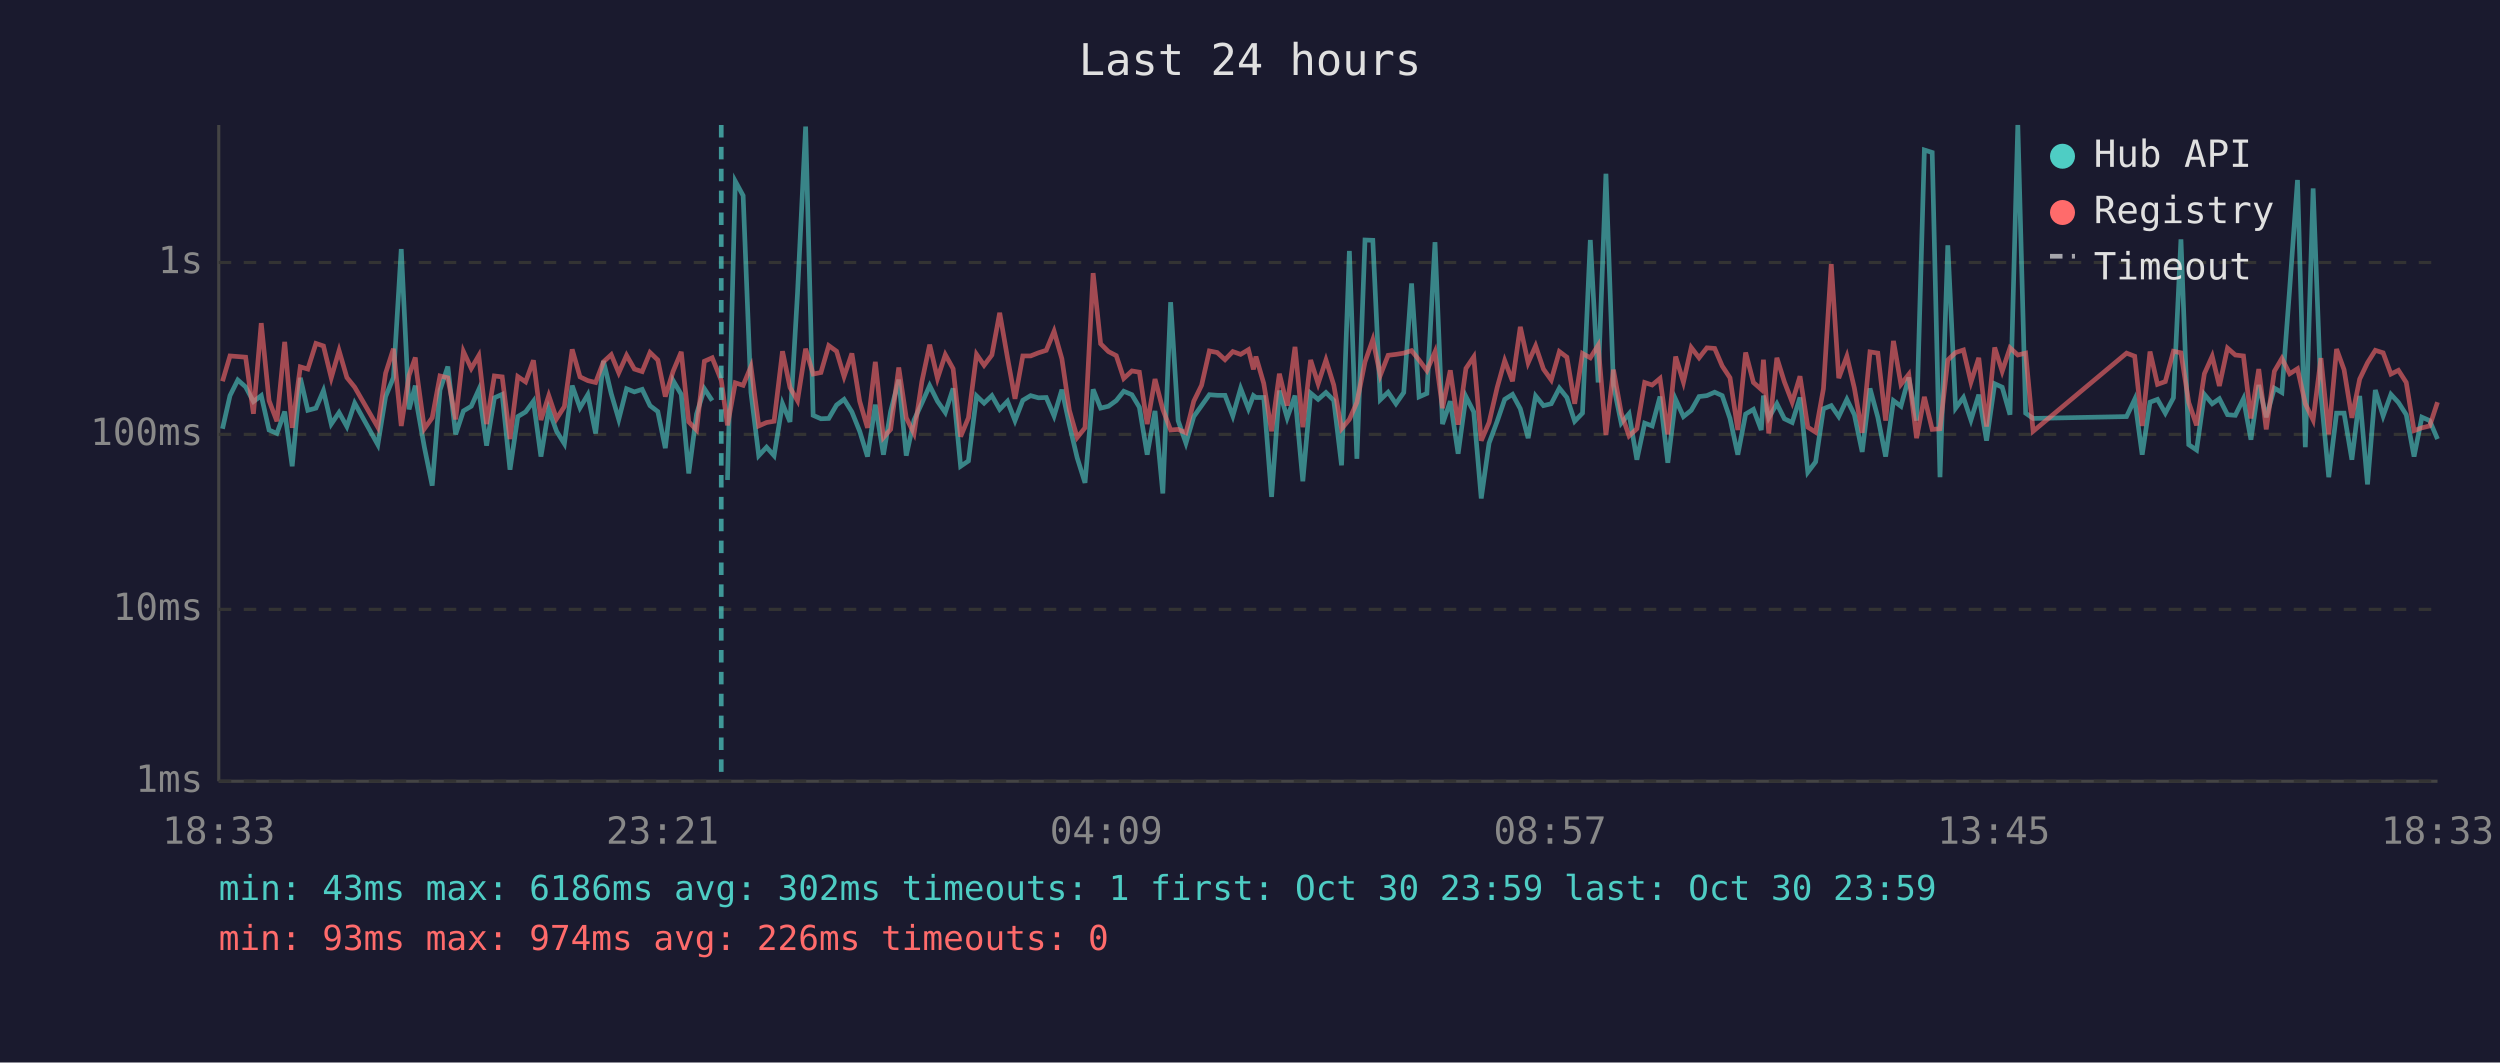
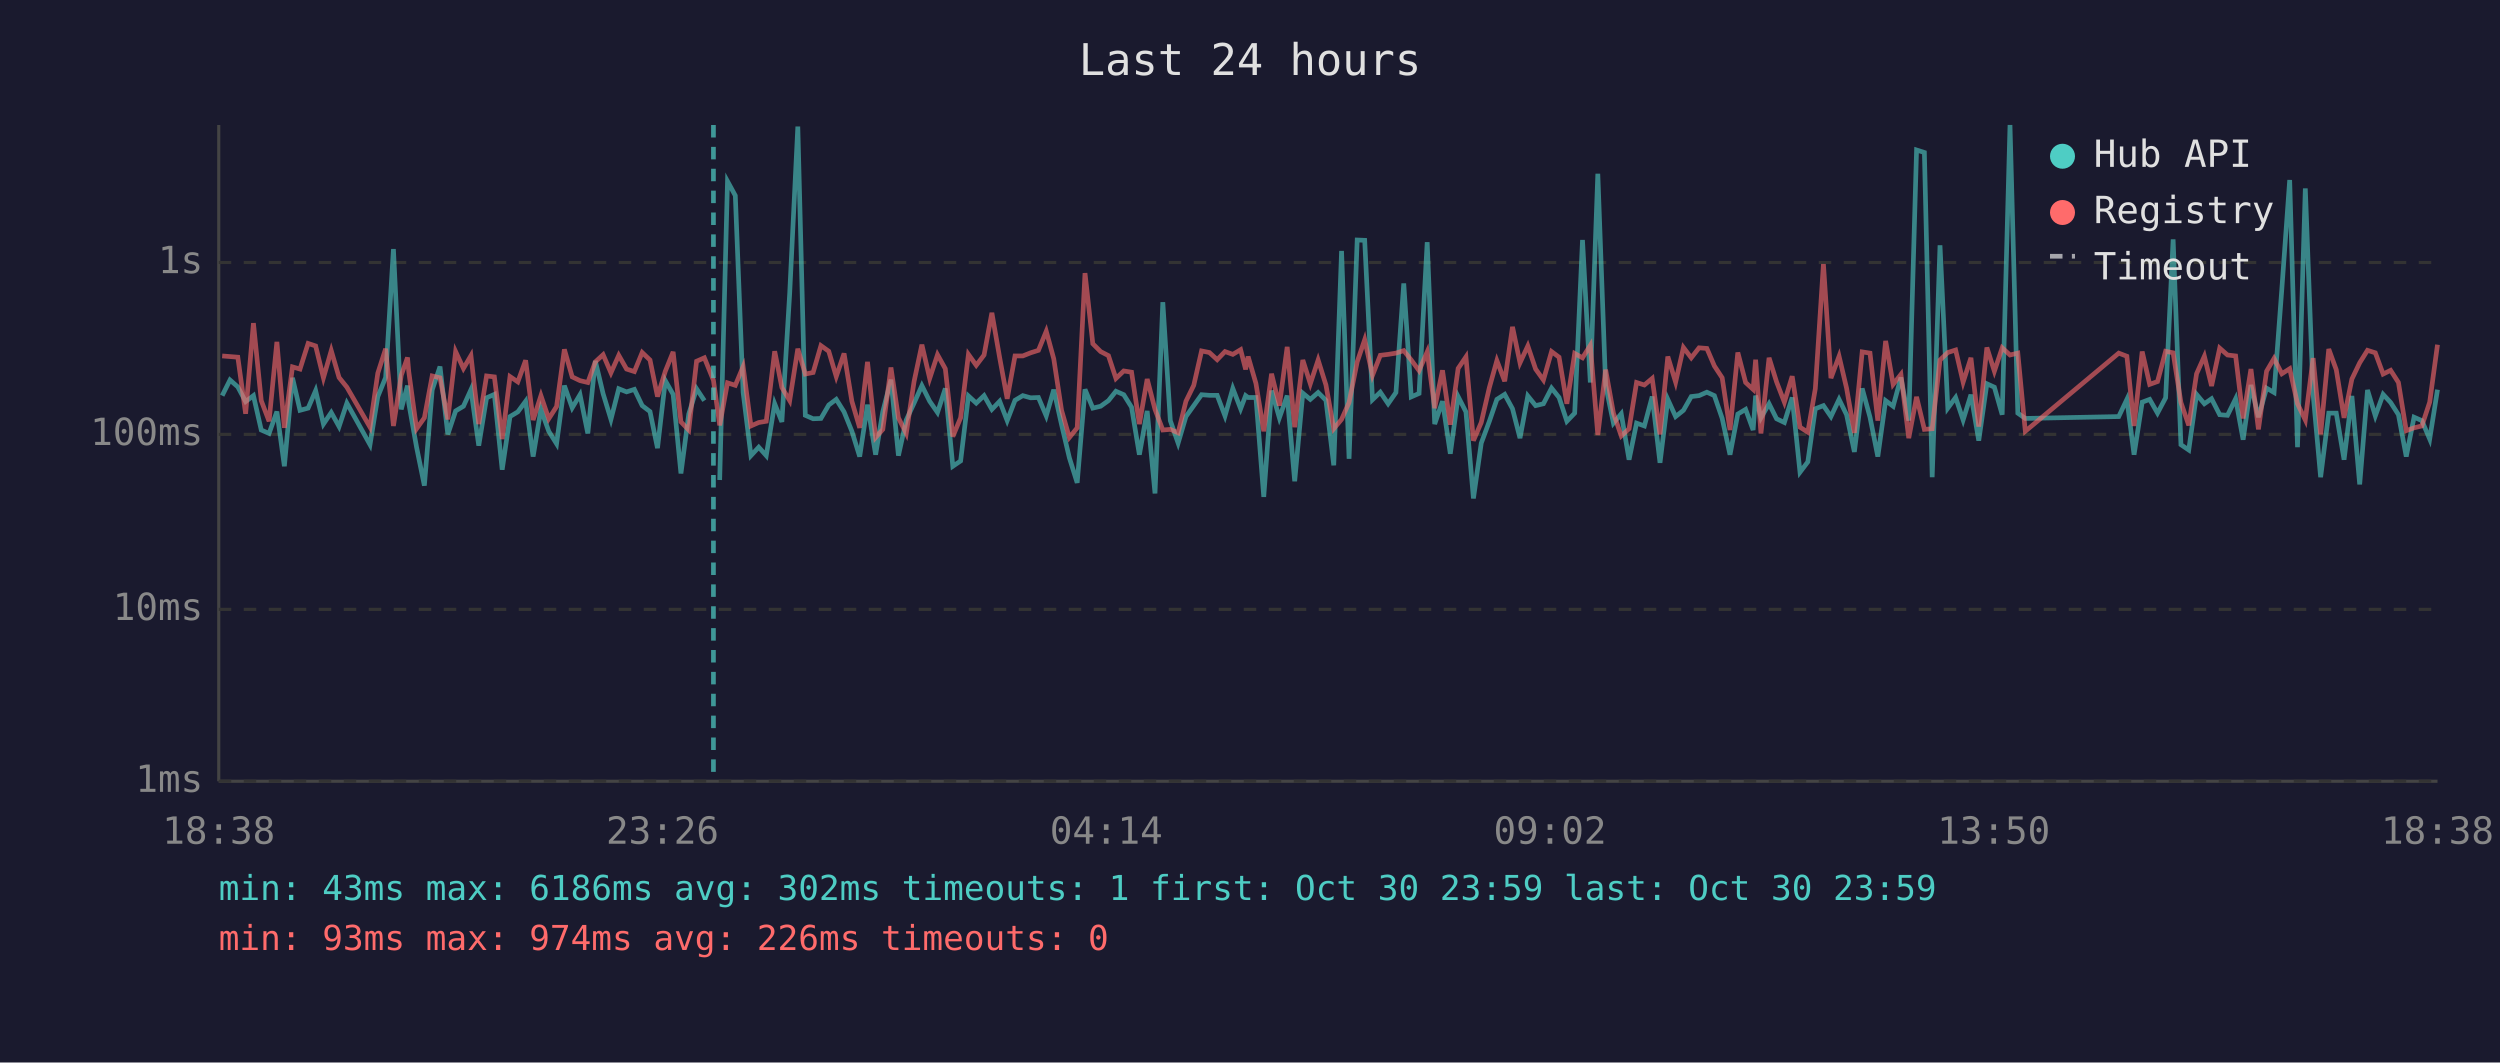
<svg xmlns="http://www.w3.org/2000/svg" viewBox="0 0 800 340" font-family="monospace" font-size="12">
  <rect width="800" height="340" fill="#1a1a2e" />
  <text x="400" y="24" fill="#e0e0e0" font-size="14" text-anchor="middle">Last 24 hours</text>
  <line x1="70" y1="40" x2="70" y2="250" stroke="#444" stroke-width="1" />
  <line x1="70" y1="250" x2="780" y2="250" stroke="#444" stroke-width="1" />
  <line x1="70" y1="250" x2="780" y2="250" stroke="#333" stroke-width="1" stroke-dasharray="4" />
  <text x="65" y="250" fill="#888" text-anchor="end" dominant-baseline="middle">1ms</text>
  <line x1="70" y1="195" x2="780" y2="195" stroke="#333" stroke-width="1" stroke-dasharray="4" />
  <text x="65" y="195" fill="#888" text-anchor="end" dominant-baseline="middle">10ms</text>
  <line x1="70" y1="139" x2="780" y2="139" stroke="#333" stroke-width="1" stroke-dasharray="4" />
  <text x="65" y="139" fill="#888" text-anchor="end" dominant-baseline="middle">100ms</text>
  <line x1="70" y1="84" x2="780" y2="84" stroke="#333" stroke-width="1" stroke-dasharray="4" />
  <text x="65" y="84" fill="#888" text-anchor="end" dominant-baseline="middle">1s</text>
-   <text x="70" y="270" fill="#888" text-anchor="middle">18:33</text>
-   <text x="212" y="270" fill="#888" text-anchor="middle">23:21</text>
-   <text x="354" y="270" fill="#888" text-anchor="middle">04:09</text>
-   <text x="496" y="270" fill="#888" text-anchor="middle">08:57</text>
-   <text x="638" y="270" fill="#888" text-anchor="middle">13:45</text>
-   <text x="780" y="270" fill="#888" text-anchor="middle">18:33</text>
-   <polyline points="71.2,137.2 73.6,126.6 76.1,121.6 78.6,123.8 81.1,128.5 83.6,126.6 86.1,137.6 88.6,138.7 91.1,131.7 93.5,149.2 96.1,120.9 98.5,131.3 101.1,130.6 103.5,125.0 106.0,135.7 108.5,132.0 111.0,136.5 113.5,129.0 120.9,142.3 123.4,126.9 125.9,120.8 128.4,79.7 130.9,131.0 132.9,123.4 133.3,129.0 135.8,143.1 138.3,155.4 140.8,124.8 143.3,117.3 145.8,139.0 148.3,131.5 150.8,130.0 153.2,124.7 155.7,142.6 158.2,127.3 160.7,126.2 163.2,150.3 165.7,133.3 168.2,131.8 170.7,128.4 173.1,146.1 175.6,131.0 178.1,138.0 180.6,142.0 183.1,123.4 185.6,130.5 188.1,126.3 190.6,138.7 193.1,115.5 195.6,126.0 198.0,134.2 200.5,124.4 203.0,125.4 205.5,124.6 208.0,129.8 210.5,131.7 212.9,143.4 215.4,121.8 218.0,126.2 220.4,151.5 222.9,132.5 225.4,124.4 227.9,128.2" fill="none" stroke="#4ecdc4" stroke-width="1.5" opacity="0.6" />
-   <polyline points="232.8,153.6 235.3,58.0 237.8,62.6 240.3,125.6 242.8,145.8 245.3,143.1 247.7,145.8 250.4,129.2 252.8,135.0 255.2,93.9 257.8,40.5 260.2,132.9 262.7,134.0 265.2,133.9 267.7,129.6 270.1,127.8 272.6,131.8 275.1,138.0 277.6,146.1 280.1,129.5 282.7,145.5 285.0,131.7 287.6,121.5 290.0,145.8 292.5,134.4 295.0,129.0 297.5,123.4 300.0,128.4 302.5,132.0 305.0,124.3 307.4,149.2 309.9,147.5 312.5,126.7 314.9,129.0 317.4,126.6 319.9,131.0 322.4,128.4 324.8,134.6 327.3,128.1 329.8,126.6 332.3,127.3 334.8,127.2 337.3,133.1 339.8,124.7 342.2,135.9 344.7,146.5 347.2,154.5 349.8,124.6 352.2,130.6 354.7,130.0 357.2,128.2 359.6,125.2 362.2,126.3 364.6,130.3 367.1,145.5 369.6,131.5 372.1,157.9 374.6,96.7 377.0,134.6 379.5,141.8 382.0,133.3 384.5,129.8 387.0,126.3 389.5,126.5 392.0,126.5 394.5,133.1 397.0,124.3 399.5,130.8 401.1,126.6 401.9,127.2 404.4,127.2 406.9,159.0 409.4,125.0 411.9,133.7 414.4,126.6 416.9,154.0 419.4,125.8 421.8,127.8 424.3,125.6 426.8,128.1 429.3,148.9 431.8,80.3 434.2,146.8 436.8,76.8 439.3,76.9 441.7,127.9 444.2,125.5 446.7,129.2 449.2,125.6 451.7,90.7 454.1,127.0 456.6,125.9 459.2,77.5 461.6,135.7 464.1,128.4 466.6,145.2 469.1,126.9 471.6,131.8 474.0,159.5 476.5,141.8 479.1,134.8 481.5,127.8 484.0,126.2 486.5,130.8 489.0,140.2 491.4,126.7 493.9,129.8 496.4,129.2 499.0,124.2 501.4,127.2 503.9,134.8 506.4,132.2 508.9,76.8 511.4,122.4 513.9,55.6 516.3,123.3 518.8,135.4 521.3,132.4 523.8,147.1 526.3,135.4 528.7,136.3 531.2,126.9 533.7,148.1 536.2,127.8 538.7,133.3 541.2,131.3 543.7,126.9 546.2,126.6 548.7,125.5 551.1,126.6 553.6,133.9 556.1,145.5 558.6,132.5 561.1,131.0 563.6,137.6 564.3,126.6 566.0,133.7 568.6,129.2 571.0,134.0 573.5,135.2 576.0,127.2 578.5,151.1 581.0,147.8 583.5,130.8 586.0,129.8 588.4,133.3 591.0,127.8 593.4,132.7 595.9,144.6 598.4,124.3 600.9,133.5 603.4,146.1 605.9,128.2 608.3,130.0 610.8,120.8 613.3,134.6 615.8,48.0 618.3,48.8 620.8,152.7 623.3,78.5 625.8,130.6 628.3,127.2 630.7,134.4 633.2,126.3 635.7,141.0 638.3,122.8 640.7,123.9 643.2,132.7 645.7,40.0 648.2,132.2 650.6,133.9 680.5,133.3 683.1,127.8 685.5,145.5 688.0,128.7 690.4,127.8 692.9,132.2 695.5,127.3 697.9,76.6 700.4,142.3 702.9,144.0 705.4,126.2 707.9,129.2 710.2,127.6 712.8,132.7 715.3,132.9 717.9,127.6 720.3,140.7 722.8,123.2 725.2,133.5 727.8,124.2 730.2,125.6 732.7,92.3 735.2,57.6 737.7,143.1 740.2,60.3 742.7,126.2 745.2,152.7 747.7,132.2 750.1,132.2 752.6,147.1 755.1,126.7 757.6,155.0 760.1,124.8 762.6,133.1 765.1,126.2 767.5,128.8 770.0,132.7 772.5,146.1 775.0,133.5 777.5,134.6 780.0,140.5" fill="none" stroke="#4ecdc4" stroke-width="1.5" opacity="0.6" />
-   <polyline points="71.2,122.0 73.6,113.9 76.1,114.1 78.6,114.3 81.1,132.4 83.6,103.4 86.1,128.2 88.6,134.8 91.1,109.4 93.5,136.9 96.1,117.4 98.5,118.1 101.1,109.9 103.5,110.7 106.0,120.9 108.5,112.2 111.0,120.8 113.5,123.9 120.9,136.7 123.4,119.4 125.9,111.6 128.4,136.3 130.9,120.1 132.9,114.4 133.3,118.9 135.8,137.2 138.3,133.7 140.8,120.3 143.3,120.9 145.8,134.2 148.3,112.5 150.8,117.9 153.2,113.8 155.7,135.7 158.2,120.3 160.7,120.6 163.2,140.5 165.7,120.5 168.2,122.2 170.7,115.3 173.1,134.4 175.6,126.6 178.1,134.0 180.6,130.1 183.1,111.8 185.6,120.6 188.1,121.8 190.6,122.4 193.1,115.8 195.6,113.5 198.0,119.3 200.5,113.7 203.0,118.1 205.5,118.9 208.0,112.8 210.5,115.2 212.9,126.9 215.4,118.8 218.0,112.6 220.4,135.0 222.9,137.6 225.4,115.6 227.9,114.5 230.8,121.7 232.8,136.1 235.3,122.5 237.8,123.3 240.3,117.3 242.8,136.3 245.3,135.2 247.7,134.8 250.4,112.4 252.8,124.0 255.2,128.2 257.8,111.6 260.2,119.7 262.7,119.2 265.2,110.6 267.7,112.4 270.1,120.5 272.6,113.1 275.1,128.4 277.6,136.9 280.1,115.8 282.7,140.0 285.0,137.4 287.6,117.6 290.0,133.7 292.5,138.7 295.0,122.1 297.5,110.3 300.0,121.1 302.5,113.5 305.0,118.0 307.4,139.7 309.9,133.7 312.5,113.4 314.9,116.9 317.4,113.6 319.9,100.1 322.4,114.5 324.8,127.6 327.3,113.9 329.8,113.9 332.3,112.9 334.8,112.1 337.3,106.0 339.8,114.8 342.2,131.3 344.7,140.0 347.2,136.9 349.8,87.4 352.2,110.0 354.7,112.5 357.2,113.8 359.6,121.1 362.2,118.7 364.6,119.1 367.1,135.7 369.6,121.3 372.1,131.0 374.6,137.6 377.0,137.4 379.5,138.5 382.0,128.4 384.5,123.3 387.0,112.3 389.5,112.8 392.0,115.1 394.5,112.5 397.0,113.4 399.5,111.9 401.1,118.2 401.9,114.1 404.4,122.7 406.9,138.0 409.4,119.6 411.9,129.8 414.4,111.0 416.9,136.7 419.4,115.2 421.8,122.8 424.3,115.2 426.8,123.2 429.3,137.2 431.8,134.2 434.2,128.8 436.8,115.8 439.3,108.7 441.7,120.1 444.2,113.7 446.7,113.4 449.2,113.0 451.7,112.2 454.1,115.2 456.6,118.6 459.2,112.6 461.6,130.6 464.1,118.5 466.6,135.9 469.1,117.9 471.6,114.2 474.0,141.0 476.5,135.2 479.1,124.0 481.5,115.4 484.0,122.0 486.5,104.6 489.0,116.1 491.4,110.7 493.9,118.1 496.4,121.6 499.0,112.5 501.4,114.3 503.9,129.2 506.4,113.1 508.9,114.5 511.4,110.5 513.9,139.2 516.3,118.3 518.8,132.2 521.3,139.5 523.8,137.2 526.3,122.4 528.7,123.2 531.2,121.1 533.7,139.0 536.2,114.1 538.7,122.3 541.2,111.2 543.7,114.5 546.2,111.3 548.7,111.5 551.1,117.1 553.6,120.9 556.1,137.6 558.6,112.8 561.1,122.4 563.6,124.6 564.3,115.1 566.0,138.7 568.6,114.5 571.0,122.2 573.5,128.7 576.0,120.4 578.5,136.7 581.0,138.3 583.5,124.4 586.0,84.5 588.4,121.0 591.0,114.0 593.4,124.2 595.9,138.5 598.4,112.6 600.9,113.0 603.4,134.6 605.9,109.1 608.3,123.0 610.8,119.8 613.3,140.2 615.8,127.0 618.3,137.4 620.8,137.2 623.3,115.2 625.8,112.8 628.3,112.0 630.7,122.3 633.2,114.5 635.7,136.5 638.3,111.2 640.7,118.8 643.2,111.3 645.7,113.6 648.2,113.0 650.6,138.0 680.5,113.0 683.1,114.0 685.5,136.3 688.0,112.5 690.4,123.0 692.9,122.1 695.5,112.4 697.9,112.9 700.4,128.8 702.9,136.1 705.4,119.6 707.9,114.0 710.2,123.5 712.8,111.4 715.3,113.6 717.9,113.9 720.3,133.9 722.8,118.1 725.2,137.4 727.8,118.8 730.2,114.7 732.7,119.6 735.2,118.0 737.7,129.2 740.2,134.4 742.7,114.6 745.2,139.0 747.7,111.7 750.1,118.3 752.6,133.7 755.1,121.3 757.6,116.1 760.1,112.1 762.6,112.9 765.1,119.7 767.5,118.5 770.0,122.4 772.5,137.8 775.0,136.9 777.5,136.3 780.0,128.7" fill="none" stroke="#ff6b6b" stroke-width="1.5" opacity="0.6" />
-   <line x1="230.8" y1="40" x2="230.8" y2="250" stroke="#4ecdc4" stroke-width="1.5" stroke-dasharray="4,3" opacity="0.7" />
+   <text x="70" y="270" fill="#888" text-anchor="middle">18:38</text>
+   <text x="212" y="270" fill="#888" text-anchor="middle">23:26</text>
+   <text x="354" y="270" fill="#888" text-anchor="middle">04:14</text>
+   <text x="496" y="270" fill="#888" text-anchor="middle">09:02</text>
+   <text x="638" y="270" fill="#888" text-anchor="middle">13:50</text>
+   <text x="780" y="270" fill="#888" text-anchor="middle">18:38</text>
+   <polyline points="71.1,126.6 73.6,121.6 76.1,123.8 78.6,128.5 81.1,126.6 83.6,137.6 86.1,138.7 88.6,131.7 91.0,149.2 93.6,120.9 96.0,131.3 98.6,130.6 101.0,125.0 103.5,135.7 106.0,132.0 108.5,136.5 111.0,129.0 118.4,142.3 120.9,126.9 123.4,120.8 125.9,79.7 128.4,131.0 130.4,123.4 130.8,129.0 133.3,143.1 135.8,155.4 138.3,124.8 140.8,117.3 143.3,139.0 145.8,131.5 148.3,130.0 150.7,124.7 153.2,142.6 155.7,127.3 158.2,126.2 160.7,150.3 163.2,133.3 165.7,131.8 168.2,128.4 170.6,146.1 173.1,131.0 175.6,138.0 178.1,142.0 180.6,123.4 183.1,130.5 185.6,126.3 188.1,138.7 190.5,115.5 193.0,126.0 195.5,134.2 198.0,124.4 200.5,125.4 203.0,124.6 205.5,129.8 208.0,131.7 210.4,143.4 212.9,121.8 215.4,126.2 217.9,151.5 220.4,132.5 222.9,124.4 225.4,128.2" fill="none" stroke="#4ecdc4" stroke-width="1.5" opacity="0.6" />
+   <polyline points="230.3,153.6 232.8,58.0 235.3,62.6 237.8,125.6 240.3,145.8 242.8,143.1 245.2,145.8 247.9,129.2 250.2,135.0 252.7,93.9 255.3,40.5 257.7,132.9 260.2,134.0 262.7,133.9 265.2,129.6 267.6,127.8 270.1,131.8 272.6,138.0 275.1,146.1 277.6,129.5 280.2,145.5 282.5,131.7 285.1,121.5 287.5,145.8 290.0,134.4 292.5,129.0 295.0,123.4 297.5,128.4 300.0,132.0 302.5,124.3 304.9,149.2 307.4,147.5 309.9,126.7 312.4,129.0 314.9,126.6 317.4,131.0 319.9,128.4 322.3,134.6 324.8,128.1 327.3,126.6 329.8,127.3 332.3,127.2 334.8,133.1 337.2,124.7 339.7,135.9 342.2,146.5 344.7,154.5 347.2,124.6 349.7,130.6 352.2,130.0 354.7,128.2 357.1,125.2 359.6,126.3 362.1,130.3 364.6,145.5 367.1,131.5 369.6,157.9 372.1,96.7 374.5,134.6 377.0,141.8 379.5,133.3 382.0,129.8 384.5,126.3 387.0,126.5 389.5,126.5 392.0,133.1 394.5,124.3 397.0,130.8 398.6,126.6 399.4,127.2 401.9,127.2 404.4,159.0 406.9,125.0 409.4,133.7 411.9,126.6 414.3,154.0 416.9,125.8 419.3,127.8 421.8,125.6 424.3,128.1 426.8,148.9 429.3,80.3 431.7,146.8 434.3,76.8 436.7,76.9 439.2,127.9 441.7,125.5 444.2,129.2 446.7,125.6 449.2,90.7 451.6,127.0 454.1,125.9 456.7,77.5 459.1,135.7 461.6,128.4 464.1,145.2 466.6,126.9 469.1,131.8 471.5,159.5 474.0,141.8 476.6,134.8 479.0,127.8 481.5,126.2 484.0,130.8 486.4,140.2 488.9,126.7 491.4,129.8 493.9,129.2 496.5,124.2 498.9,127.2 501.4,134.8 503.9,132.2 506.4,76.8 508.9,122.4 511.3,55.6 513.8,123.3 516.3,135.4 518.8,132.4 521.3,147.1 523.7,135.4 526.2,136.3 528.7,126.9 531.2,148.1 533.7,127.8 536.2,133.3 538.7,131.3 541.2,126.9 543.7,126.6 546.2,125.5 548.6,126.6 551.1,133.9 553.6,145.5 556.1,132.5 558.6,131.0 561.0,137.6 561.8,126.6 563.5,133.7 566.1,129.2 568.5,134.0 571.0,135.2 573.5,127.2 576.0,151.1 578.5,147.8 580.9,130.8 583.5,129.8 585.9,133.3 588.5,127.8 590.9,132.7 593.4,144.6 595.9,124.3 598.4,133.5 600.9,146.1 603.4,128.2 605.8,130.0 608.3,120.8 610.8,134.6 613.3,48.0 615.8,48.8 618.3,152.7 620.8,78.5 623.3,130.6 625.8,127.2 628.2,134.4 630.7,126.3 633.2,141.0 635.8,122.8 638.2,123.9 640.7,132.7 643.2,40.0 645.7,132.2 648.1,133.9 678.0,133.3 680.6,127.8 682.9,145.5 685.5,128.7 687.9,127.8 690.4,132.2 693.0,127.3 695.4,76.6 697.9,142.3 700.4,144.0 702.9,126.2 705.4,129.2 707.7,127.6 710.3,132.7 712.8,132.9 715.4,127.6 717.8,140.7 720.3,123.2 722.7,133.5 725.3,124.2 727.7,125.6 730.2,92.3 732.7,57.6 735.2,143.1 737.7,60.3 740.2,126.2 742.6,152.7 745.2,132.2 747.6,132.2 750.1,147.1 752.6,126.7 755.1,155.0 757.6,124.8 760.1,133.1 762.6,126.2 765.0,128.8 767.5,132.7 770.0,146.1 772.5,133.5 775.0,134.6 777.5,140.5 780.0,124.7" fill="none" stroke="#4ecdc4" stroke-width="1.5" opacity="0.6" />
+   <polyline points="71.1,113.9 73.6,114.1 76.1,114.3 78.6,132.4 81.1,103.4 83.6,128.2 86.1,134.8 88.6,109.4 91.0,136.9 93.6,117.4 96.0,118.1 98.6,109.9 101.0,110.7 103.5,120.9 106.0,112.2 108.5,120.8 111.0,123.9 118.4,136.7 120.9,119.4 123.4,111.6 125.9,136.3 128.4,120.1 130.4,114.4 130.8,118.9 133.3,137.2 135.8,133.7 138.3,120.3 140.8,120.9 143.3,134.2 145.8,112.5 148.3,117.9 150.7,113.8 153.2,135.7 155.7,120.3 158.2,120.6 160.7,140.5 163.2,120.5 165.7,122.2 168.2,115.3 170.6,134.4 173.1,126.6 175.6,134.0 178.1,130.1 180.6,111.8 183.1,120.6 185.6,121.8 188.1,122.4 190.5,115.8 193.0,113.5 195.5,119.3 198.0,113.7 200.5,118.1 203.0,118.9 205.5,112.8 208.0,115.2 210.4,126.9 212.9,118.8 215.4,112.6 217.9,135.0 220.4,137.6 222.9,115.6 225.4,114.5 228.3,121.7 230.3,136.1 232.8,122.5 235.3,123.3 237.8,117.3 240.3,136.3 242.8,135.2 245.2,134.8 247.9,112.4 250.2,124.0 252.7,128.2 255.3,111.6 257.7,119.7 260.2,119.2 262.7,110.6 265.2,112.4 267.6,120.5 270.1,113.1 272.6,128.4 275.1,136.9 277.6,115.8 280.2,140.0 282.5,137.4 285.1,117.6 287.5,133.7 290.0,138.7 292.5,122.1 295.0,110.3 297.5,121.1 300.0,113.5 302.5,118.0 304.9,139.7 307.4,133.7 309.9,113.4 312.4,116.9 314.9,113.6 317.4,100.1 319.9,114.5 322.3,127.6 324.8,113.9 327.3,113.9 329.8,112.9 332.3,112.1 334.8,106.0 337.2,114.8 339.7,131.3 342.2,140.0 344.7,136.9 347.2,87.4 349.7,110.0 352.2,112.5 354.7,113.8 357.1,121.1 359.6,118.7 362.1,119.1 364.6,135.7 367.1,121.3 369.6,131.0 372.1,137.6 374.5,137.4 377.0,138.5 379.5,128.4 382.0,123.3 384.5,112.3 387.0,112.8 389.5,115.1 392.0,112.5 394.5,113.4 397.0,111.9 398.6,118.2 399.4,114.1 401.9,122.7 404.4,138.0 406.9,119.6 409.4,129.8 411.9,111.0 414.3,136.7 416.9,115.2 419.3,122.8 421.8,115.2 424.3,123.2 426.8,137.2 429.3,134.2 431.7,128.8 434.3,115.8 436.7,108.7 439.2,120.1 441.7,113.7 444.2,113.4 446.7,113.0 449.2,112.2 451.6,115.2 454.1,118.6 456.7,112.6 459.1,130.6 461.6,118.5 464.1,135.9 466.6,117.9 469.1,114.2 471.5,141.0 474.0,135.2 476.6,124.0 479.0,115.4 481.5,122.0 484.0,104.6 486.4,116.1 488.9,110.7 491.4,118.1 493.9,121.6 496.5,112.5 498.9,114.3 501.4,129.2 503.9,113.1 506.4,114.5 508.9,110.5 511.3,139.2 513.8,118.3 516.3,132.2 518.8,139.5 521.3,137.2 523.7,122.4 526.2,123.2 528.7,121.1 531.2,139.0 533.7,114.1 536.2,122.3 538.7,111.2 541.2,114.5 543.7,111.3 546.2,111.5 548.6,117.1 551.1,120.9 553.6,137.6 556.1,112.8 558.6,122.4 561.0,124.6 561.8,115.1 563.5,138.7 566.1,114.5 568.5,122.2 571.0,128.7 573.5,120.4 576.0,136.7 578.5,138.3 580.9,124.4 583.5,84.5 585.9,121.0 588.5,114.0 590.9,124.2 593.4,138.5 595.9,112.6 598.4,113.0 600.9,134.6 603.4,109.1 605.8,123.0 608.3,119.8 610.8,140.2 613.3,127.0 615.8,137.4 618.3,137.2 620.8,115.2 623.3,112.8 625.8,112.0 628.2,122.3 630.7,114.5 633.2,136.5 635.8,111.2 638.2,118.8 640.7,111.3 643.2,113.6 645.7,113.0 648.1,138.0 678.0,113.0 680.6,114.0 682.9,136.3 685.5,112.5 687.9,123.0 690.4,122.1 693.0,112.4 695.4,112.9 697.9,128.8 700.4,136.1 702.9,119.6 705.4,114.0 707.7,123.5 710.3,111.4 712.8,113.6 715.4,113.9 717.8,133.9 720.3,118.1 722.7,137.4 725.3,118.8 727.7,114.7 730.2,119.6 732.7,118.0 735.2,129.2 737.7,134.4 740.2,114.6 742.6,139.0 745.2,111.7 747.6,118.3 750.1,133.7 752.6,121.3 755.1,116.1 757.6,112.1 760.1,112.9 762.6,119.7 765.0,118.5 767.5,122.4 770.0,137.8 772.5,136.9 775.0,136.3 777.5,128.7 780.0,110.3" fill="none" stroke="#ff6b6b" stroke-width="1.5" opacity="0.6" />
+   <line x1="228.3" y1="40" x2="228.3" y2="250" stroke="#4ecdc4" stroke-width="1.5" stroke-dasharray="4,3" opacity="0.7" />
  <circle cx="660" cy="50" r="4" fill="#4ecdc4" />
  <text x="670" y="50" fill="#e0e0e0" dominant-baseline="middle">Hub API</text>
  <circle cx="660" cy="68" r="4" fill="#ff6b6b" />
  <text x="670" y="68" fill="#e0e0e0" dominant-baseline="middle">Registry</text>
  <line x1="656" y1="82" x2="664" y2="82" stroke="#e0e0e0" stroke-width="1.5" stroke-dasharray="4,3" opacity="0.7" />
  <text x="670" y="86" fill="#e0e0e0" dominant-baseline="middle">Timeout</text>
  <text x="70" y="288" fill="#4ecdc4" font-size="11">min: 43ms  max: 6186ms  avg: 302ms  timeouts: 1  first: Oct 30 23:59  last: Oct 30 23:59</text>
  <text x="70" y="304" fill="#ff6b6b" font-size="11">min: 93ms  max: 974ms  avg: 226ms  timeouts: 0</text>
</svg>
